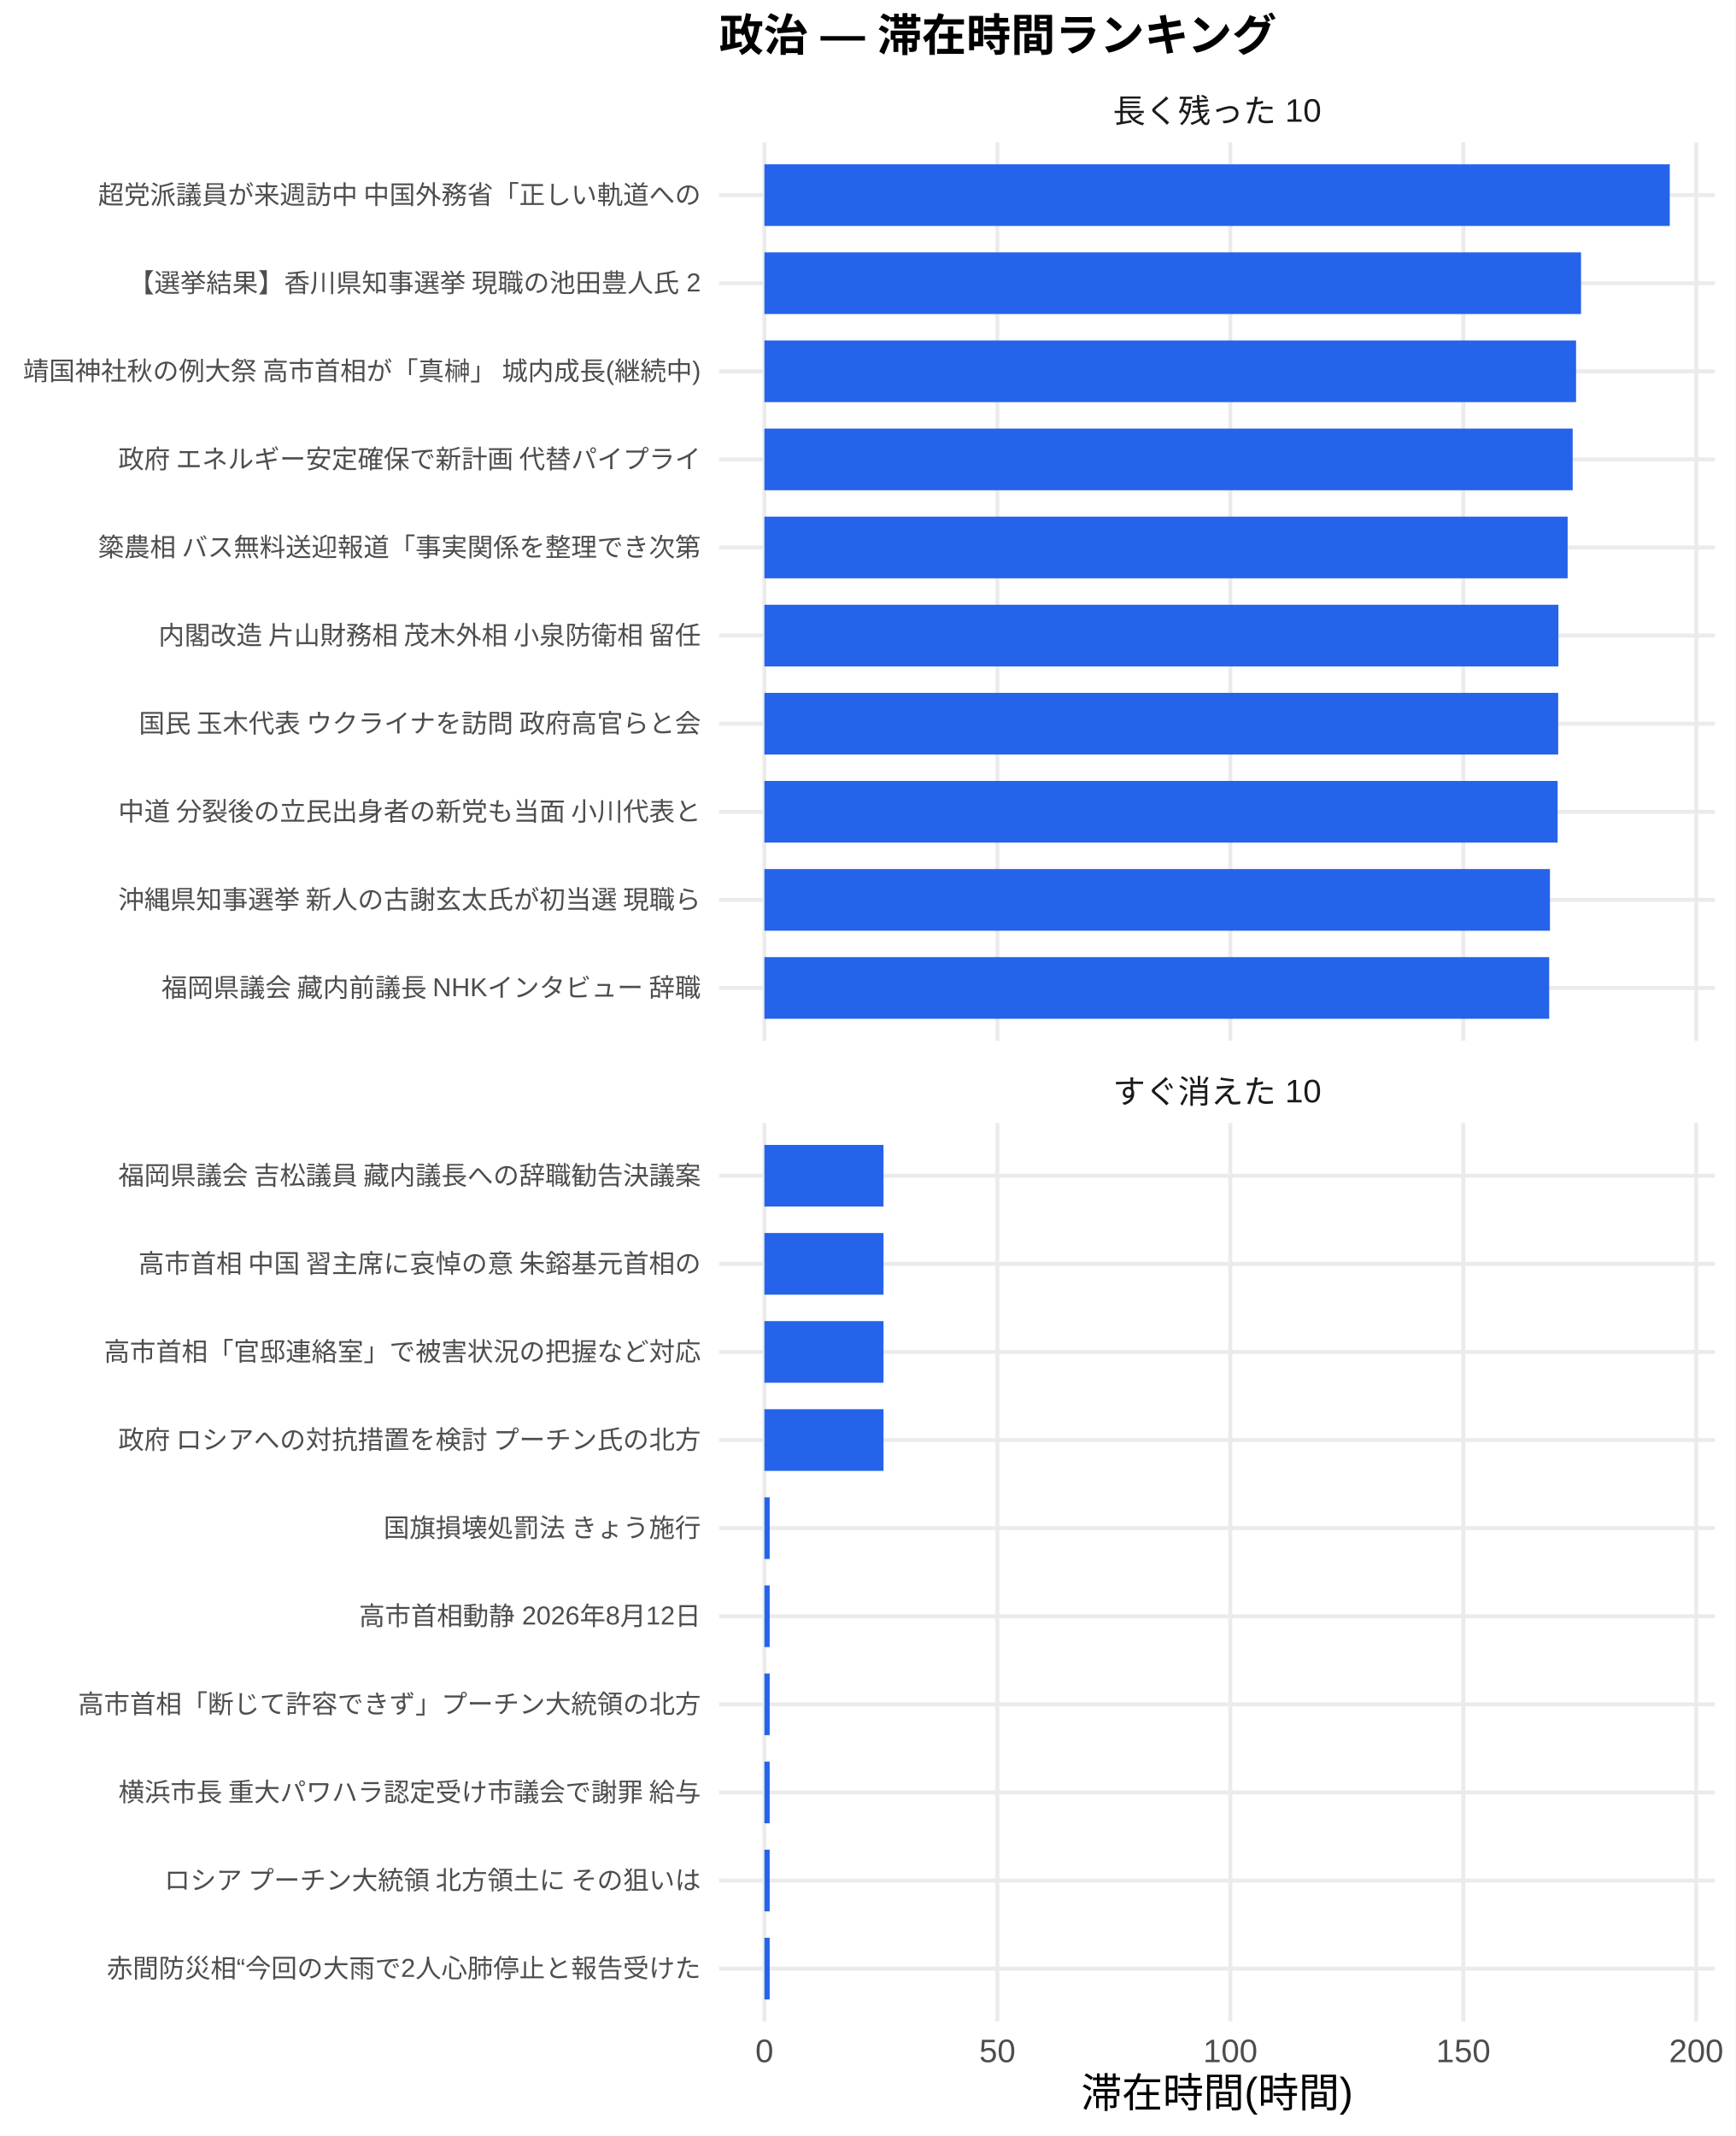
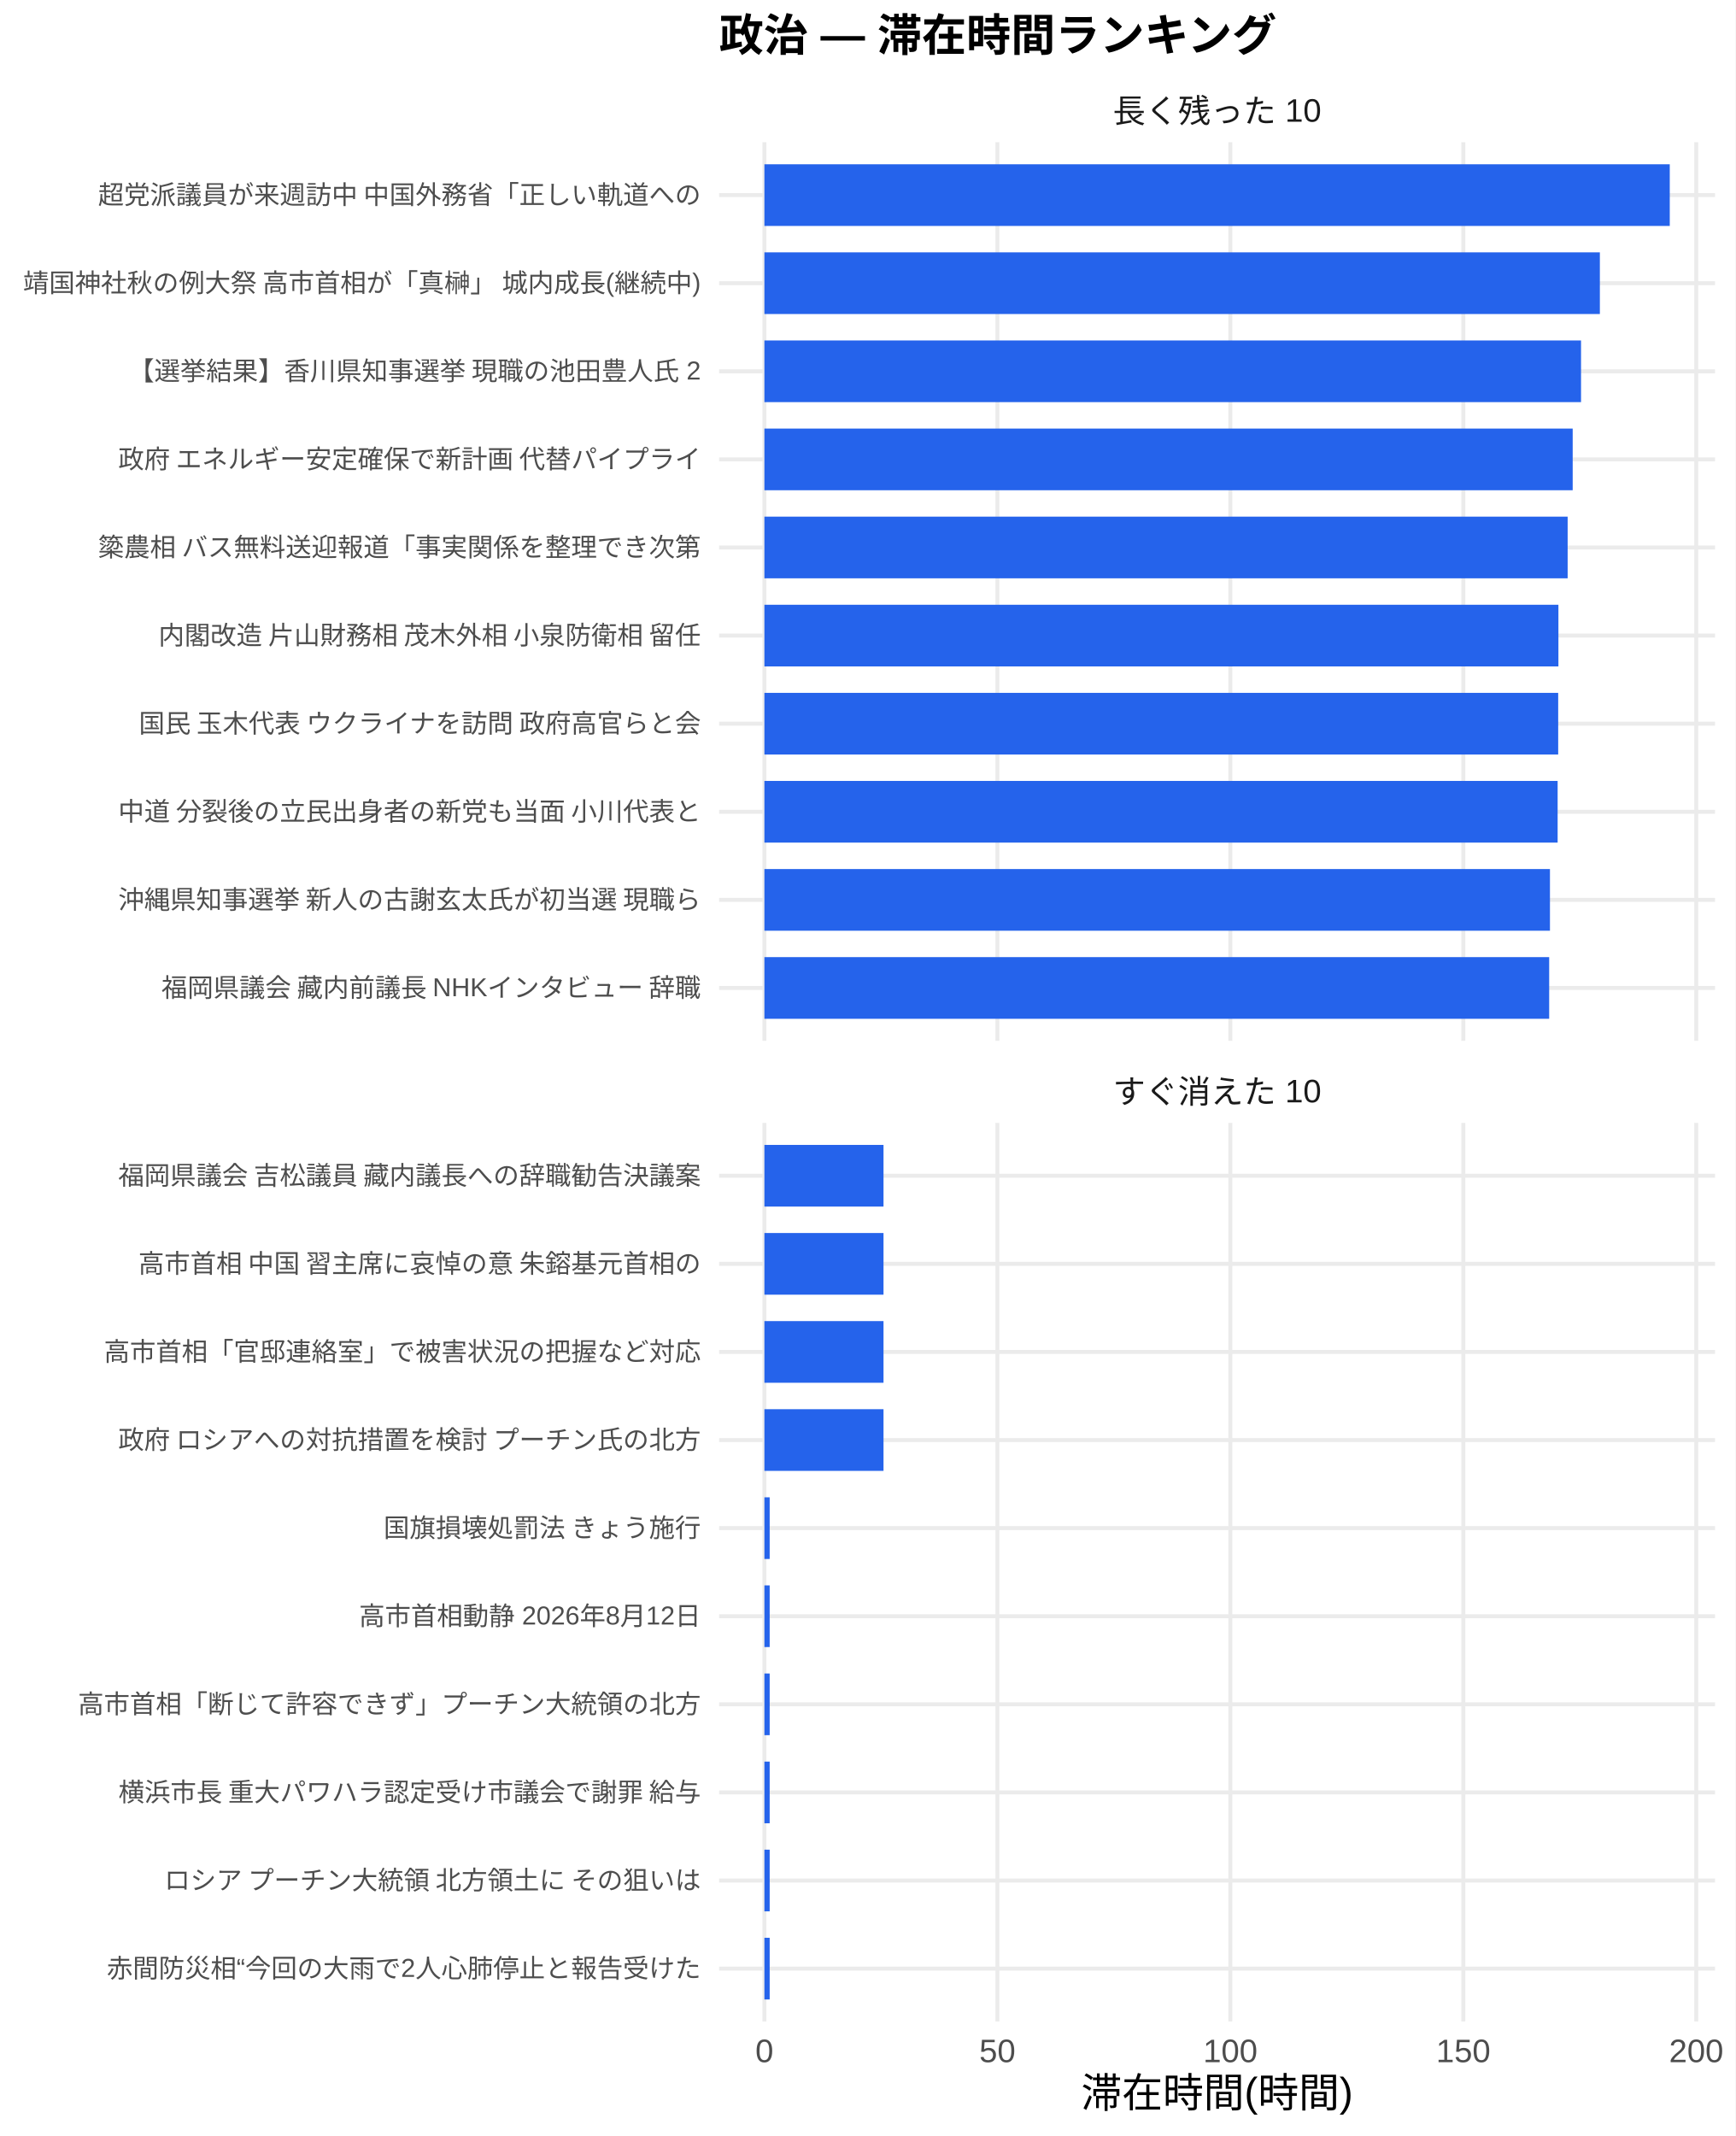
<svg xmlns="http://www.w3.org/2000/svg" width="468.00pt" height="576.00pt" viewBox="0 0 468.00 576.00">
  <g class="svglite">
    <defs>
      <style type="text/css">
    .svglite line, .svglite polyline, .svglite polygon, .svglite path, .svglite rect, .svglite circle {
      fill: none;
      stroke: #000000;
      stroke-linecap: round;
      stroke-linejoin: round;
      stroke-miterlimit: 10.00;
    }
    .svglite text {
      white-space: pre;
    }
    .svglite g.glyphgroup path {
      fill: inherit;
      stroke: none;
    }
  </style>
    </defs>
    <rect width="100%" height="100%" style="stroke: none; fill: #FFFFFF;" />
    <defs>
      <clipPath id="cpMC4wMHw0NjguMDB8MC4wMHw1NzYuMDA=">
        <rect x="0.00" y="0.00" width="468.00" height="576.00" />
      </clipPath>
    </defs>
    <g clip-path="url(#cpMC4wMHw0NjguMDB8MC4wMHw1NzYuMDA=)">
      <rect x="0" y="0.00" width="468.00" height="576.00" style="stroke-width: 1.07; stroke: none; fill: #FFFFFF;" />
    </g>
    <defs>
      <clipPath id="cpMTkzLjk0fDQ2Mi41MnwzOC4zNnwyODAuNjc=">
        <rect x="193.94" y="38.36" width="268.58" height="242.31" />
      </clipPath>
    </defs>
    <g clip-path="url(#cpMTkzLjk0fDQ2Mi41MnwzOC4zNnwyODAuNjc=)">
      <polyline points="193.94,266.42 462.52,266.42 " style="stroke-width: 1.07; stroke: #EBEBEB; stroke-linecap: butt;" />
      <polyline points="193.94,242.66 462.52,242.66 " style="stroke-width: 1.07; stroke: #EBEBEB; stroke-linecap: butt;" />
      <polyline points="193.94,218.91 462.52,218.91 " style="stroke-width: 1.07; stroke: #EBEBEB; stroke-linecap: butt;" />
      <polyline points="193.94,195.15 462.52,195.15 " style="stroke-width: 1.07; stroke: #EBEBEB; stroke-linecap: butt;" />
      <polyline points="193.94,171.39 462.52,171.39 " style="stroke-width: 1.07; stroke: #EBEBEB; stroke-linecap: butt;" />
      <polyline points="193.94,147.64 462.52,147.64 " style="stroke-width: 1.07; stroke: #EBEBEB; stroke-linecap: butt;" />
      <polyline points="193.94,123.88 462.52,123.88 " style="stroke-width: 1.07; stroke: #EBEBEB; stroke-linecap: butt;" />
      <polyline points="193.94,100.13 462.52,100.13 " style="stroke-width: 1.07; stroke: #EBEBEB; stroke-linecap: butt;" />
      <polyline points="193.94,76.37 462.52,76.37 " style="stroke-width: 1.07; stroke: #EBEBEB; stroke-linecap: butt;" />
      <polyline points="193.94,52.61 462.52,52.61 " style="stroke-width: 1.07; stroke: #EBEBEB; stroke-linecap: butt;" />
      <polyline points="206.15,280.67 206.15,38.36 " style="stroke-width: 1.07; stroke: #EBEBEB; stroke-linecap: butt;" />
      <polyline points="268.98,280.67 268.98,38.36 " style="stroke-width: 1.07; stroke: #EBEBEB; stroke-linecap: butt;" />
      <polyline points="331.80,280.67 331.80,38.36 " style="stroke-width: 1.07; stroke: #EBEBEB; stroke-linecap: butt;" />
      <polyline points="394.63,280.67 394.63,38.36 " style="stroke-width: 1.07; stroke: #EBEBEB; stroke-linecap: butt;" />
      <polyline points="457.45,280.67 457.45,38.36 " style="stroke-width: 1.07; stroke: #EBEBEB; stroke-linecap: butt;" />
      <rect x="206.15" y="44.30" width="244.16" height="16.63" style="stroke-width: 1.07; stroke: none; stroke-linecap: butt; stroke-linejoin: miter; fill: #2563EB;" />
-       <rect x="206.15" y="68.05" width="220.23" height="16.63" style="stroke-width: 1.07; stroke: none; stroke-linecap: butt; stroke-linejoin: miter; fill: #2563EB;" />
-       <rect x="206.15" y="91.81" width="218.89" height="16.63" style="stroke-width: 1.07; stroke: none; stroke-linecap: butt; stroke-linejoin: miter; fill: #2563EB;" />
+       <rect x="206.15" y="68.05" width="225.31" height="16.63" style="stroke-width: 1.07; stroke: none; stroke-linecap: butt; stroke-linejoin: miter; fill: #2563EB;" />
+       <rect x="206.15" y="91.81" width="220.23" height="16.63" style="stroke-width: 1.07; stroke: none; stroke-linecap: butt; stroke-linejoin: miter; fill: #2563EB;" />
      <rect x="206.15" y="115.57" width="217.98" height="16.63" style="stroke-width: 1.07; stroke: none; stroke-linecap: butt; stroke-linejoin: miter; fill: #2563EB;" />
      <rect x="206.15" y="139.32" width="216.62" height="16.63" style="stroke-width: 1.07; stroke: none; stroke-linecap: butt; stroke-linejoin: miter; fill: #2563EB;" />
      <rect x="206.15" y="163.08" width="214.13" height="16.63" style="stroke-width: 1.07; stroke: none; stroke-linecap: butt; stroke-linejoin: miter; fill: #2563EB;" />
      <rect x="206.15" y="186.84" width="214.07" height="16.63" style="stroke-width: 1.07; stroke: none; stroke-linecap: butt; stroke-linejoin: miter; fill: #2563EB;" />
      <rect x="206.15" y="210.59" width="213.92" height="16.63" style="stroke-width: 1.07; stroke: none; stroke-linecap: butt; stroke-linejoin: miter; fill: #2563EB;" />
      <rect x="206.15" y="234.35" width="211.85" height="16.63" style="stroke-width: 1.07; stroke: none; stroke-linecap: butt; stroke-linejoin: miter; fill: #2563EB;" />
      <rect x="206.15" y="258.10" width="211.64" height="16.63" style="stroke-width: 1.07; stroke: none; stroke-linecap: butt; stroke-linejoin: miter; fill: #2563EB;" />
    </g>
    <g clip-path="url(#cpMC4wMHw0NjguMDB8MC4wMHw1NzYuMDA=)">
</g>
    <defs>
      <clipPath id="cpMTkzLjk0fDQ2Mi41MnwzMDIuODB8NTQ1LjEy">
        <rect x="193.94" y="302.80" width="268.58" height="242.31" />
      </clipPath>
    </defs>
    <g clip-path="url(#cpMTkzLjk0fDQ2Mi41MnwzMDIuODB8NTQ1LjEy)">
      <polyline points="193.94,530.86 462.52,530.86 " style="stroke-width: 1.07; stroke: #EBEBEB; stroke-linecap: butt;" />
      <polyline points="193.94,507.11 462.52,507.11 " style="stroke-width: 1.07; stroke: #EBEBEB; stroke-linecap: butt;" />
      <polyline points="193.94,483.35 462.52,483.35 " style="stroke-width: 1.07; stroke: #EBEBEB; stroke-linecap: butt;" />
      <polyline points="193.94,459.59 462.52,459.59 " style="stroke-width: 1.07; stroke: #EBEBEB; stroke-linecap: butt;" />
      <polyline points="193.94,435.84 462.52,435.84 " style="stroke-width: 1.07; stroke: #EBEBEB; stroke-linecap: butt;" />
      <polyline points="193.94,412.08 462.52,412.08 " style="stroke-width: 1.07; stroke: #EBEBEB; stroke-linecap: butt;" />
      <polyline points="193.94,388.33 462.52,388.33 " style="stroke-width: 1.07; stroke: #EBEBEB; stroke-linecap: butt;" />
      <polyline points="193.94,364.57 462.52,364.57 " style="stroke-width: 1.07; stroke: #EBEBEB; stroke-linecap: butt;" />
      <polyline points="193.94,340.81 462.52,340.81 " style="stroke-width: 1.07; stroke: #EBEBEB; stroke-linecap: butt;" />
      <polyline points="193.94,317.06 462.52,317.06 " style="stroke-width: 1.07; stroke: #EBEBEB; stroke-linecap: butt;" />
      <polyline points="206.15,545.12 206.15,302.80 " style="stroke-width: 1.07; stroke: #EBEBEB; stroke-linecap: butt;" />
      <polyline points="268.98,545.12 268.98,302.80 " style="stroke-width: 1.07; stroke: #EBEBEB; stroke-linecap: butt;" />
      <polyline points="331.80,545.12 331.80,302.80 " style="stroke-width: 1.07; stroke: #EBEBEB; stroke-linecap: butt;" />
      <polyline points="394.63,545.12 394.63,302.80 " style="stroke-width: 1.07; stroke: #EBEBEB; stroke-linecap: butt;" />
      <polyline points="457.45,545.12 457.45,302.80 " style="stroke-width: 1.07; stroke: #EBEBEB; stroke-linecap: butt;" />
      <rect x="206.15" y="308.74" width="32.12" height="16.63" style="stroke-width: 1.07; stroke: none; stroke-linecap: butt; stroke-linejoin: miter; fill: #2563EB;" />
      <rect x="206.15" y="332.50" width="32.12" height="16.63" style="stroke-width: 1.07; stroke: none; stroke-linecap: butt; stroke-linejoin: miter; fill: #2563EB;" />
      <rect x="206.15" y="356.25" width="32.12" height="16.63" style="stroke-width: 1.07; stroke: none; stroke-linecap: butt; stroke-linejoin: miter; fill: #2563EB;" />
      <rect x="206.15" y="380.01" width="32.12" height="16.63" style="stroke-width: 1.07; stroke: none; stroke-linecap: butt; stroke-linejoin: miter; fill: #2563EB;" />
      <rect x="206.15" y="403.77" width="1.42" height="16.63" style="stroke-width: 1.07; stroke: none; stroke-linecap: butt; stroke-linejoin: miter; fill: #2563EB;" />
      <rect x="206.15" y="427.52" width="1.42" height="16.63" style="stroke-width: 1.07; stroke: none; stroke-linecap: butt; stroke-linejoin: miter; fill: #2563EB;" />
      <rect x="206.15" y="451.28" width="1.42" height="16.63" style="stroke-width: 1.07; stroke: none; stroke-linecap: butt; stroke-linejoin: miter; fill: #2563EB;" />
      <rect x="206.15" y="475.04" width="1.42" height="16.63" style="stroke-width: 1.07; stroke: none; stroke-linecap: butt; stroke-linejoin: miter; fill: #2563EB;" />
      <rect x="206.15" y="498.79" width="1.42" height="16.63" style="stroke-width: 1.07; stroke: none; stroke-linecap: butt; stroke-linejoin: miter; fill: #2563EB;" />
      <rect x="206.15" y="522.55" width="1.42" height="16.63" style="stroke-width: 1.07; stroke: none; stroke-linecap: butt; stroke-linejoin: miter; fill: #2563EB;" />
    </g>
    <g clip-path="url(#cpMC4wMHw0NjguMDB8MC4wMHw1NzYuMDA=)">
</g>
    <defs>
      <clipPath id="cpMTkzLjk0fDQ2Mi41MnwyODYuMTV8MzAyLjgw">
        <rect x="193.94" y="286.15" width="268.58" height="16.65" />
      </clipPath>
    </defs>
    <g clip-path="url(#cpMTkzLjk0fDQ2Mi41MnwyODYuMTV8MzAyLjgw)">
      <text x="328.23" y="297.50" text-anchor="middle" style="font-size: 8.80px;fill: #1A1A1A; font-family: &quot;Liberation Sans&quot;;" textLength="56.20px" lengthAdjust="spacingAndGlyphs">すぐ消えた 10</text>
    </g>
    <g clip-path="url(#cpMC4wMHw0NjguMDB8MC4wMHw1NzYuMDA=)">
</g>
    <defs>
      <clipPath id="cpMTkzLjk0fDQ2Mi41MnwyMS43MXwzOC4zNg==">
        <rect x="193.94" y="21.71" width="268.58" height="16.65" />
      </clipPath>
    </defs>
    <g clip-path="url(#cpMTkzLjk0fDQ2Mi41MnwyMS43MXwzOC4zNg==)">
      <text x="328.23" y="33.06" text-anchor="middle" style="font-size: 8.80px;fill: #1A1A1A; font-family: &quot;Liberation Sans&quot;;" textLength="56.20px" lengthAdjust="spacingAndGlyphs">長く残った 10</text>
    </g>
    <g clip-path="url(#cpMC4wMHw0NjguMDB8MC4wMHw1NzYuMDA=)">
      <text x="206.15" y="556.10" text-anchor="middle" style="font-size: 8.80px;fill: #4D4D4D; font-family: &quot;Liberation Sans&quot;;" textLength="4.89px" lengthAdjust="spacingAndGlyphs">0</text>
      <text x="268.98" y="556.10" text-anchor="middle" style="font-size: 8.80px;fill: #4D4D4D; font-family: &quot;Liberation Sans&quot;;" textLength="9.78px" lengthAdjust="spacingAndGlyphs">50</text>
      <text x="331.80" y="556.10" text-anchor="middle" style="font-size: 8.80px;fill: #4D4D4D; font-family: &quot;Liberation Sans&quot;;" textLength="14.67px" lengthAdjust="spacingAndGlyphs">100</text>
      <text x="394.63" y="556.10" text-anchor="middle" style="font-size: 8.80px;fill: #4D4D4D; font-family: &quot;Liberation Sans&quot;;" textLength="14.67px" lengthAdjust="spacingAndGlyphs">150</text>
      <text x="457.45" y="556.10" text-anchor="middle" style="font-size: 8.80px;fill: #4D4D4D; font-family: &quot;Liberation Sans&quot;;" textLength="14.67px" lengthAdjust="spacingAndGlyphs">200</text>
      <text x="189.01" y="268.83" text-anchor="end" style="font-size: 7.00px;fill: #4D4D4D; font-family: &quot;Liberation Sans&quot;;" textLength="146.61px" lengthAdjust="spacingAndGlyphs">福岡県議会 藏内前議長 NHKインタビュー 辞職</text>
      <text x="189.01" y="245.07" text-anchor="end" style="font-size: 7.00px;fill: #4D4D4D; font-family: &quot;Liberation Sans&quot;;" textLength="157.88px" lengthAdjust="spacingAndGlyphs">沖縄県知事選挙 新人の古謝玄太氏が初当選 現職ら</text>
      <text x="189.01" y="221.31" text-anchor="end" style="font-size: 7.00px;fill: #4D4D4D; font-family: &quot;Liberation Sans&quot;;" textLength="157.88px" lengthAdjust="spacingAndGlyphs">中道 分裂後の立民出身者の新党も当面 小川代表と</text>
      <text x="189.01" y="197.56" text-anchor="end" style="font-size: 7.00px;fill: #4D4D4D; font-family: &quot;Liberation Sans&quot;;" textLength="152.81px" lengthAdjust="spacingAndGlyphs">国民 玉木代表 ウクライナを訪問 政府高官らと会</text>
      <text x="189.01" y="173.80" text-anchor="end" style="font-size: 7.00px;fill: #4D4D4D; font-family: &quot;Liberation Sans&quot;;" textLength="147.75px" lengthAdjust="spacingAndGlyphs">内閣改造 片山財務相 茂木外相 小泉防衛相 留任</text>
      <text x="189.01" y="150.05" text-anchor="end" style="font-size: 7.00px;fill: #4D4D4D; font-family: &quot;Liberation Sans&quot;;" textLength="162.94px" lengthAdjust="spacingAndGlyphs">簗農相 バス無料送迎報道「事実関係を整理でき次第</text>
      <text x="189.01" y="126.29" text-anchor="end" style="font-size: 7.00px;fill: #4D4D4D; font-family: &quot;Liberation Sans&quot;;" textLength="157.88px" lengthAdjust="spacingAndGlyphs">政府 エネルギー安定確保で新計画 代替パイプライ</text>
-       <text x="189.01" y="102.53" text-anchor="end" style="font-size: 7.00px;fill: #4D4D4D; font-family: &quot;Liberation Sans&quot;;" textLength="183.53px" lengthAdjust="spacingAndGlyphs">靖国神社秋の例大祭 高市首相が「真榊」 城内成長(継続中)</text>
-       <text x="189.01" y="78.78" text-anchor="end" style="font-size: 7.00px;fill: #4D4D4D; font-family: &quot;Liberation Sans&quot;;" textLength="154.77px" lengthAdjust="spacingAndGlyphs">【選挙結果】香川県知事選挙 現職の池田豊人氏 2</text>
+       <text x="189.01" y="102.53" text-anchor="end" style="font-size: 7.00px;fill: #4D4D4D; font-family: &quot;Liberation Sans&quot;;" textLength="154.77px" lengthAdjust="spacingAndGlyphs">【選挙結果】香川県知事選挙 現職の池田豊人氏 2</text>
+       <text x="189.01" y="78.78" text-anchor="end" style="font-size: 7.00px;fill: #4D4D4D; font-family: &quot;Liberation Sans&quot;;" textLength="183.53px" lengthAdjust="spacingAndGlyphs">靖国神社秋の例大祭 高市首相が「真榊」 城内成長(継続中)</text>
      <text x="189.01" y="55.02" text-anchor="end" style="font-size: 7.00px;fill: #4D4D4D; font-family: &quot;Liberation Sans&quot;;" textLength="162.94px" lengthAdjust="spacingAndGlyphs">超党派議員が来週訪中 中国外務省「正しい軌道への</text>
      <text x="189.01" y="533.27" text-anchor="end" style="font-size: 7.00px;fill: #4D4D4D; font-family: &quot;Liberation Sans&quot;;" textLength="160.22px" lengthAdjust="spacingAndGlyphs">赤間防災相“今回の大雨で2人心肺停止と報告受けた</text>
      <text x="189.01" y="509.51" text-anchor="end" style="font-size: 7.00px;fill: #4D4D4D; font-family: &quot;Liberation Sans&quot;;" textLength="147.75px" lengthAdjust="spacingAndGlyphs">ロシア プーチン大統領 北方領土に その狙いは </text>
      <text x="189.01" y="485.76" text-anchor="end" style="font-size: 7.00px;fill: #4D4D4D; font-family: &quot;Liberation Sans&quot;;" textLength="157.88px" lengthAdjust="spacingAndGlyphs">横浜市長 重大パワハラ認定受け市議会で謝罪 給与</text>
      <text x="189.01" y="462.00" text-anchor="end" style="font-size: 7.00px;fill: #4D4D4D; font-family: &quot;Liberation Sans&quot;;" textLength="168.00px" lengthAdjust="spacingAndGlyphs">高市首相「断じて許容できず」プーチン大統領の北方</text>
      <text x="189.01" y="438.25" text-anchor="end" style="font-size: 7.00px;fill: #4D4D4D; font-family: &quot;Liberation Sans&quot;;" textLength="92.17px" lengthAdjust="spacingAndGlyphs">高市首相動静 2026年8月12日</text>
      <text x="189.01" y="414.49" text-anchor="end" style="font-size: 7.00px;fill: #4D4D4D; font-family: &quot;Liberation Sans&quot;;" textLength="85.94px" lengthAdjust="spacingAndGlyphs">国旗損壊処罰法 きょう施行</text>
      <text x="189.01" y="390.73" text-anchor="end" style="font-size: 7.00px;fill: #4D4D4D; font-family: &quot;Liberation Sans&quot;;" textLength="157.88px" lengthAdjust="spacingAndGlyphs">政府 ロシアへの対抗措置を検討 プーチン氏の北方</text>
      <text x="189.01" y="366.98" text-anchor="end" style="font-size: 7.00px;fill: #4D4D4D; font-family: &quot;Liberation Sans&quot;;" textLength="162.94px" lengthAdjust="spacingAndGlyphs">高市首相「官邸連絡室」で被害状況の把握など対応 </text>
      <text x="189.01" y="343.22" text-anchor="end" style="font-size: 7.00px;fill: #4D4D4D; font-family: &quot;Liberation Sans&quot;;" textLength="152.81px" lengthAdjust="spacingAndGlyphs">高市首相 中国 習主席に哀悼の意 朱鎔基元首相の</text>
      <text x="189.01" y="319.47" text-anchor="end" style="font-size: 7.00px;fill: #4D4D4D; font-family: &quot;Liberation Sans&quot;;" textLength="157.88px" lengthAdjust="spacingAndGlyphs">福岡県議会 吉松議員 藏内議長への辞職勧告決議案</text>
      <text x="328.23" y="568.24" text-anchor="middle" style="font-size: 11.00px; font-family: &quot;Liberation Sans&quot;;" textLength="73.31px" lengthAdjust="spacingAndGlyphs">滞在時間(時間)</text>
      <text x="193.94" y="13.74" style="font-size: 12.00px; font-weight: bold; font-family: &quot;Liberation Sans&quot;;" textLength="150.66px" lengthAdjust="spacingAndGlyphs">政治 — 滞在時間ランキング</text>
    </g>
  </g>
</svg>
